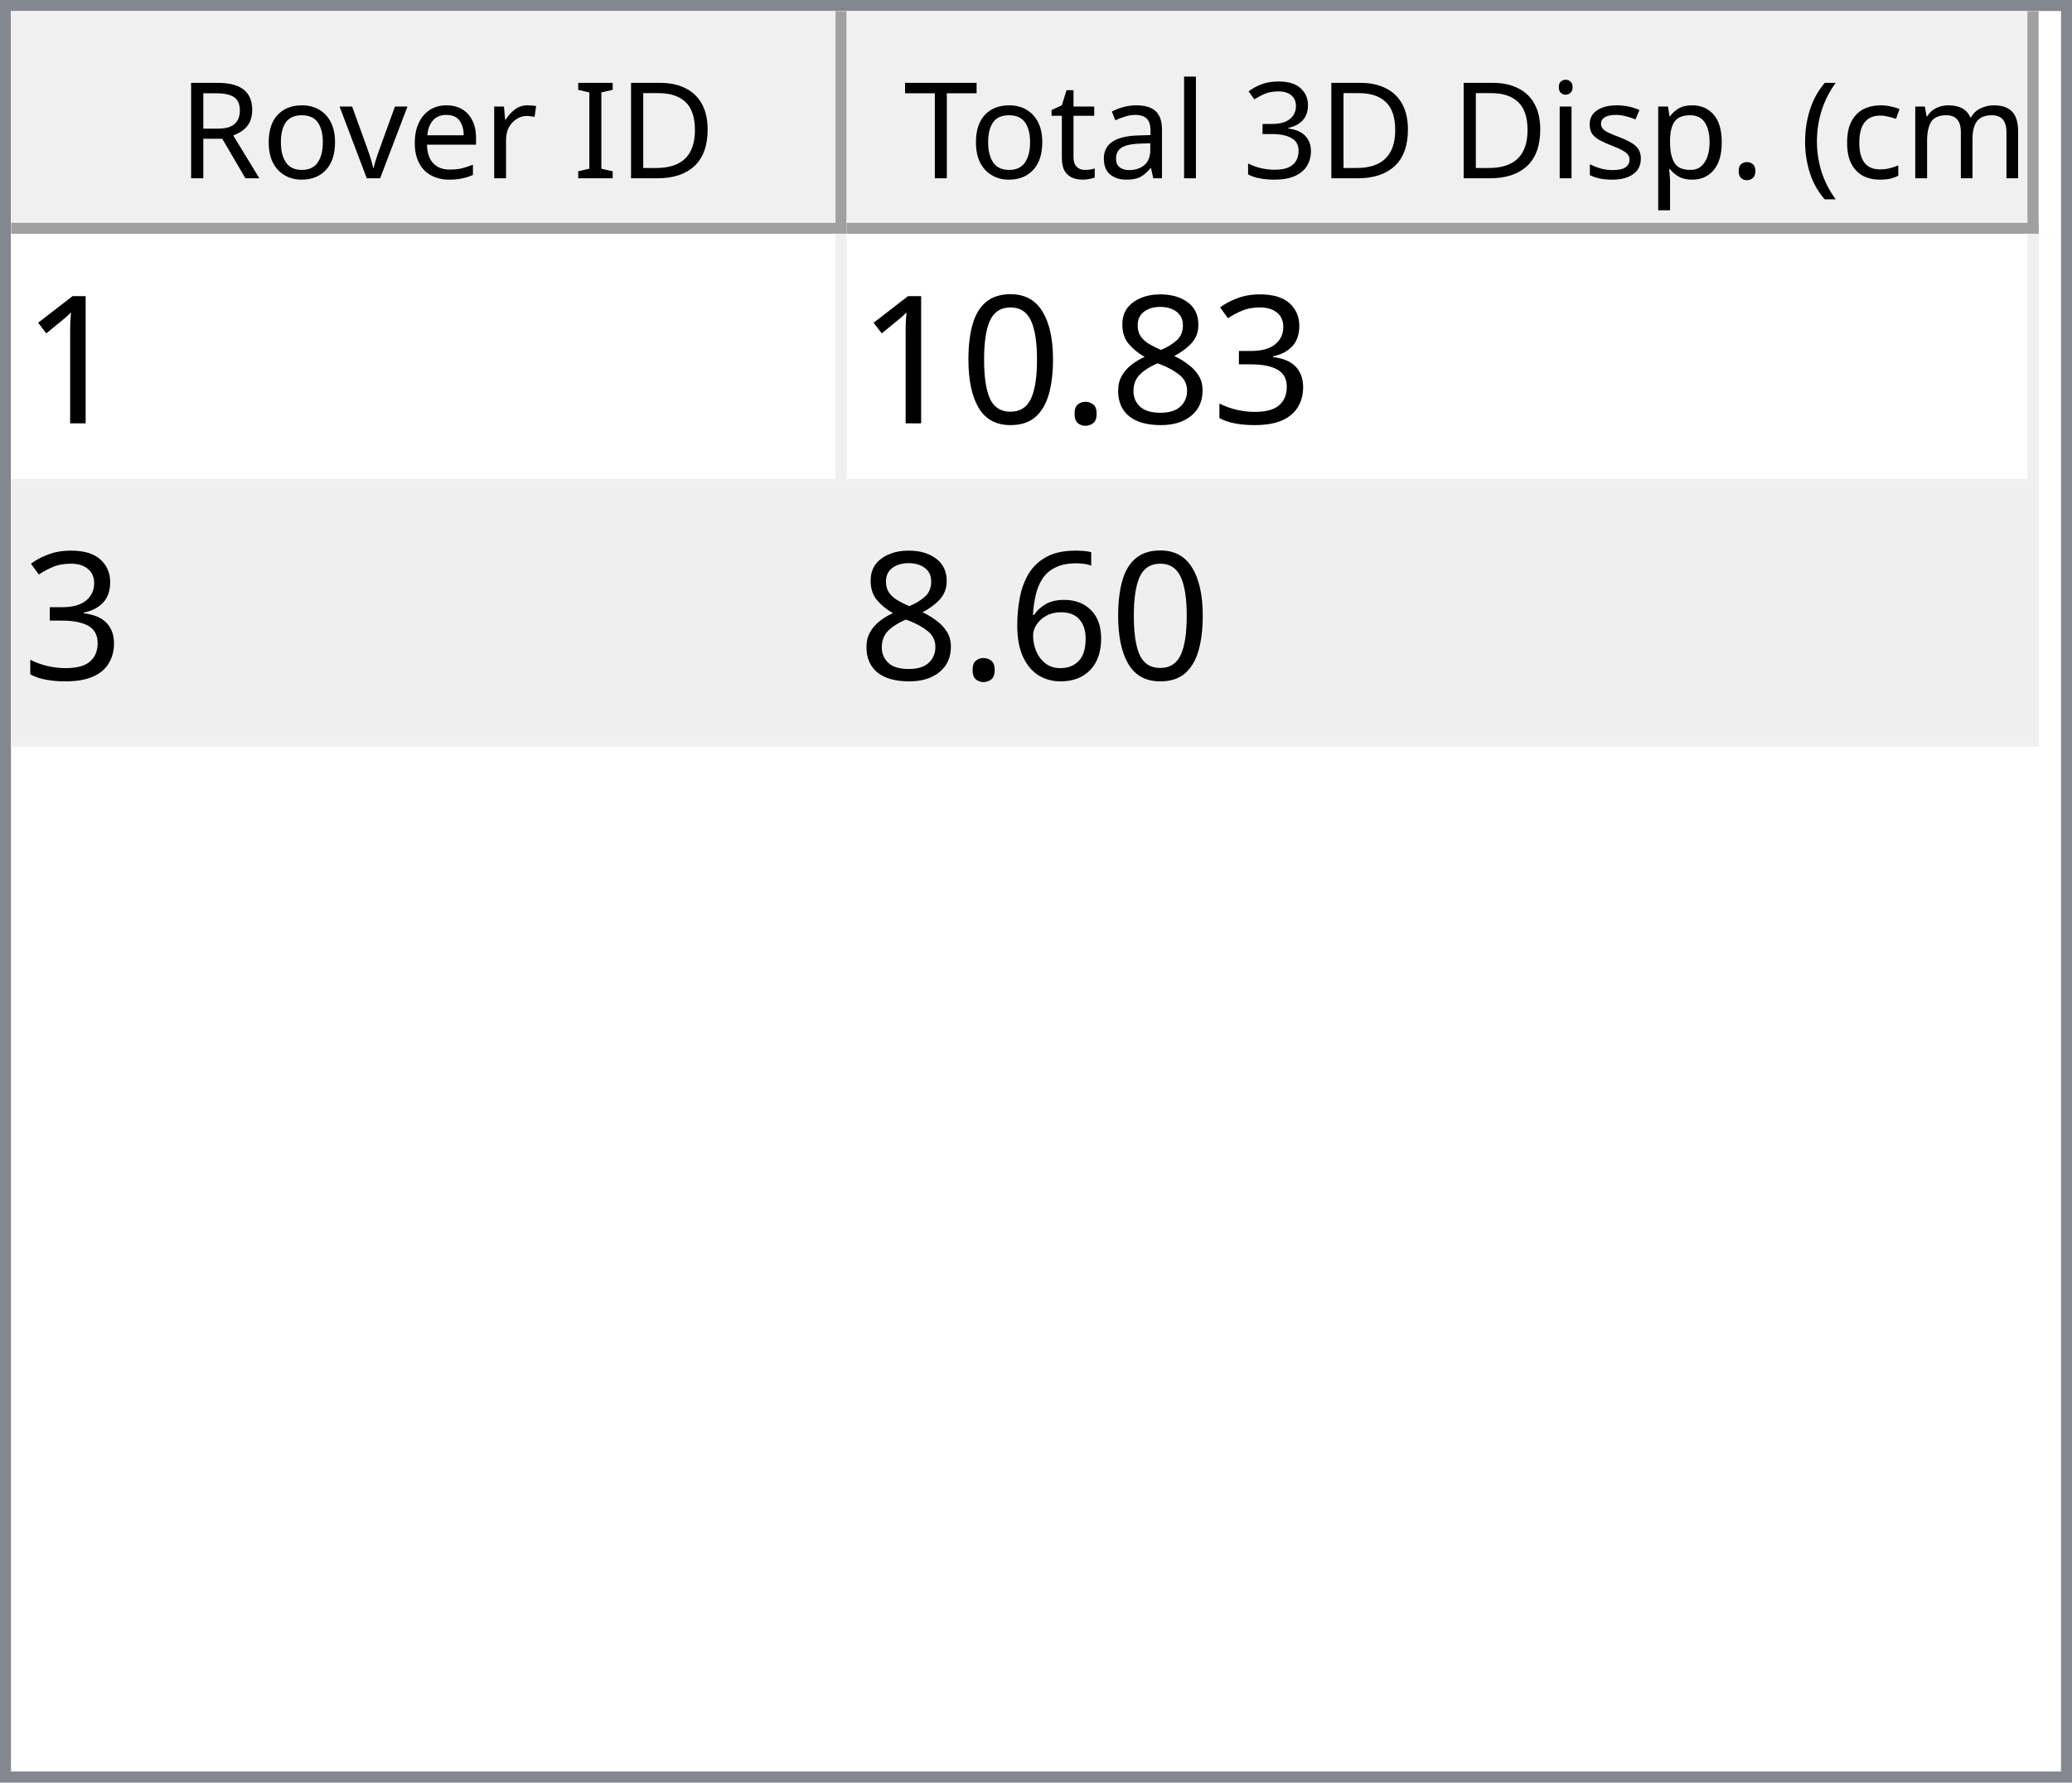
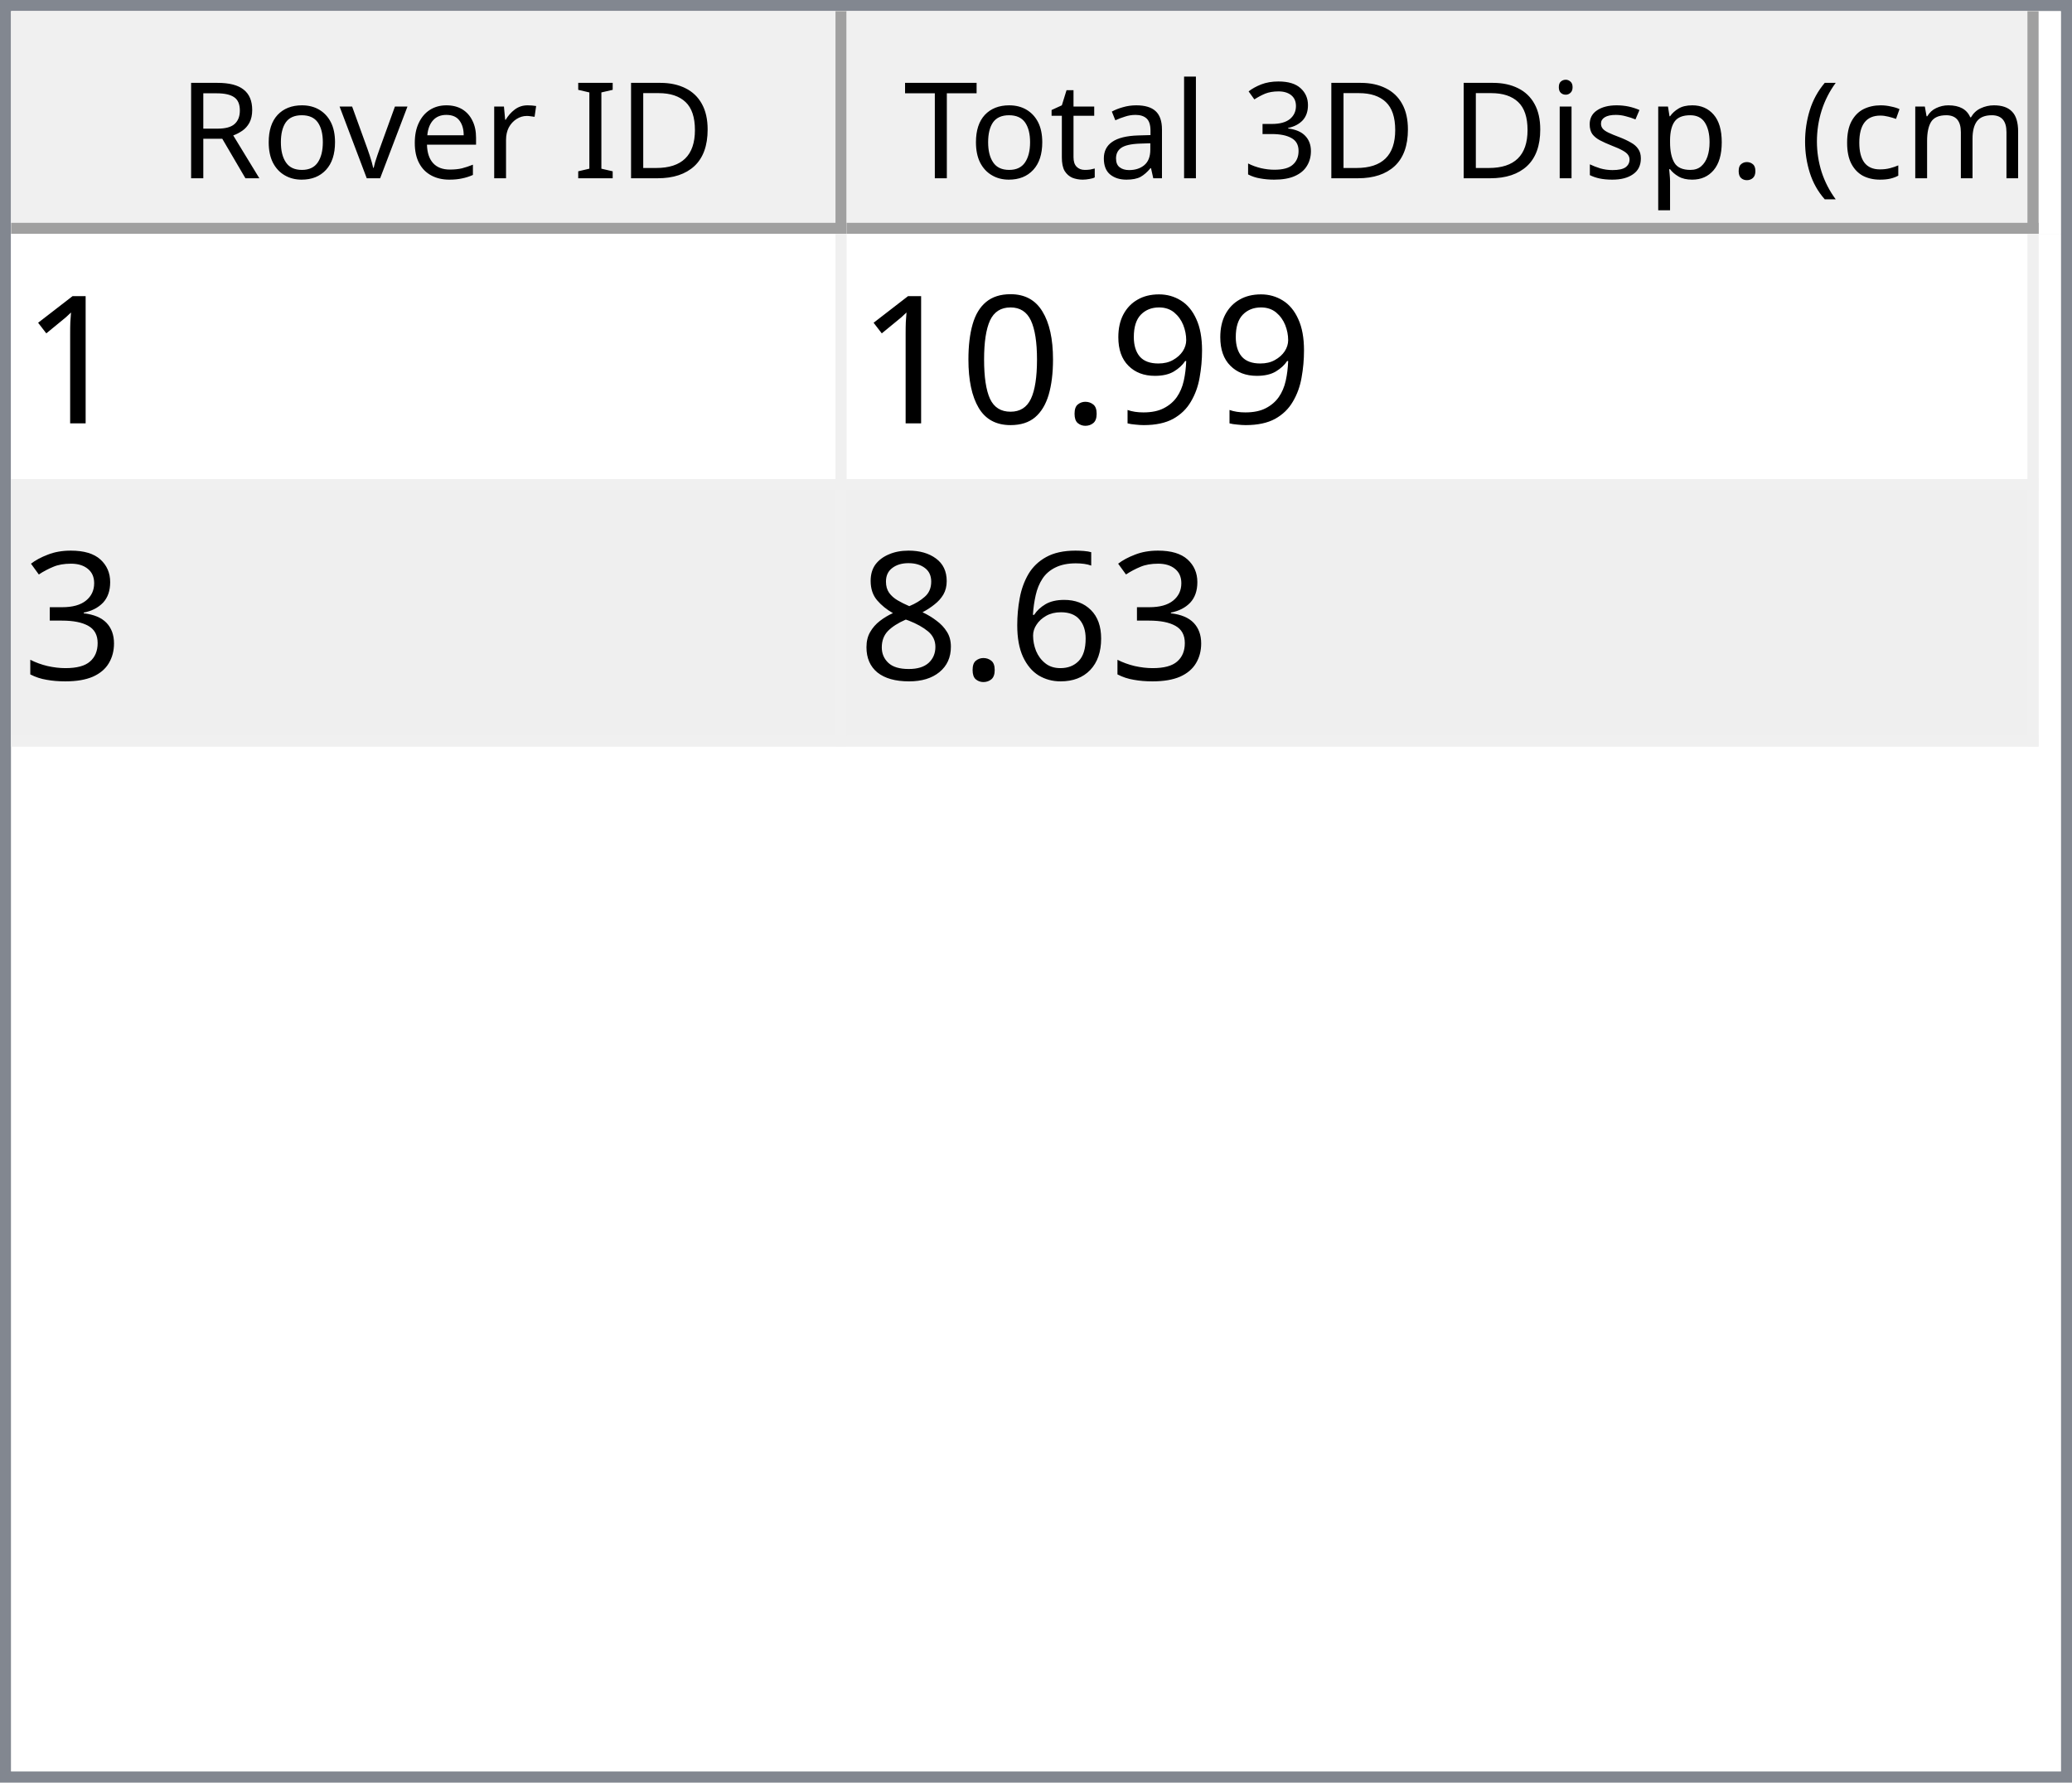
<svg xmlns="http://www.w3.org/2000/svg" style="fill-opacity:1; color-rendering:auto; color-interpolation:auto; text-rendering:auto; stroke:black; stroke-linecap:square; stroke-miterlimit:10; shape-rendering:auto; stroke-opacity:1; fill:black; stroke-dasharray:none; font-weight:normal; stroke-width:1; font-family:'Dialog'; font-style:normal; stroke-linejoin:miter; font-size:12px; stroke-dashoffset:0; image-rendering:auto;" width="186" height="160">
  <defs id="genericDefs" />
  <g>
    <defs id="defs1">
      <clipPath clipPathUnits="userSpaceOnUse" id="clipPath1">
        <path d="M0 0 L186 0 L186 160 L0 160 L0 0 Z" />
      </clipPath>
      <clipPath clipPathUnits="userSpaceOnUse" id="clipPath2">
        <path d="M0 0 L0 160 L186 160 L186 0 Z" />
      </clipPath>
      <clipPath clipPathUnits="userSpaceOnUse" id="clipPath3">
        <path d="M0 0 L0 20 L184 20 L184 0 Z" />
      </clipPath>
      <clipPath clipPathUnits="userSpaceOnUse" id="clipPath4">
        <path d="M0 0 L0 20 L75 20 L75 0 Z" />
      </clipPath>
      <clipPath clipPathUnits="userSpaceOnUse" id="clipPath5">
        <path d="M1 1 L1 19 L74 19 L74 1 Z" />
      </clipPath>
      <clipPath clipPathUnits="userSpaceOnUse" id="clipPath6">
        <path d="M0 0 L0 18 L73 18 L73 0 Z" />
      </clipPath>
      <clipPath clipPathUnits="userSpaceOnUse" id="clipPath7">
        <path d="M-0.5 -0.5 L-0.5 19.5 L74.5 19.5 L74.5 -0.5 Z" />
      </clipPath>
      <clipPath clipPathUnits="userSpaceOnUse" id="clipPath8">
        <path d="M0 0 L0 20 L107 20 L107 0 Z" />
      </clipPath>
      <clipPath clipPathUnits="userSpaceOnUse" id="clipPath9">
        <path d="M1 1 L1 19 L106 19 L106 1 Z" />
      </clipPath>
      <clipPath clipPathUnits="userSpaceOnUse" id="clipPath10">
        <path d="M0 0 L0 18 L105 18 L105 0 Z" />
      </clipPath>
      <clipPath clipPathUnits="userSpaceOnUse" id="clipPath11">
        <path d="M-0.5 -0.5 L-0.5 19.5 L106.5 19.5 L106.5 -0.5 Z" />
      </clipPath>
      <clipPath clipPathUnits="userSpaceOnUse" id="clipPath12">
        <path d="M0 0 L0 138 L184 138 L184 0 Z" />
      </clipPath>
      <clipPath clipPathUnits="userSpaceOnUse" id="clipPath13">
        <path d="M0 0 L0 46 L182 46 L182 0 Z" />
      </clipPath>
      <clipPath clipPathUnits="userSpaceOnUse" id="clipPath14">
        <path d="M-0.5 -0.5 L-0.5 45.5 L181.5 45.5 L181.5 -0.5 Z" />
      </clipPath>
      <clipPath clipPathUnits="userSpaceOnUse" id="clipPath15">
        <path d="M0 0 L0 22 L74 22 L74 0 Z" />
      </clipPath>
      <clipPath clipPathUnits="userSpaceOnUse" id="clipPath16">
        <path d="M0 0 L0 22 L106 22 L106 0 Z" />
      </clipPath>
      <font horiz-adv-x="64.551" id="font1">
        <font-face ascent="107.91" descent="25.098" units-per-em="100" style="font-style:normal; font-family:Segoe UI; font-weight:normal;" />
        <missing-glyph horiz-adv-x="64.551" d="M8.109 0 L8.109 68.266 L56.453 68.266 L56.453 0 L8.109 0 ZM15.328 7.234 L49.219 7.234 L49.219 61.031 L15.328 61.031 L15.328 7.234 Z" />
        <glyph unicode="D" horiz-adv-x="70.117" d="M9.188 0 L9.188 70.016 L28.516 70.016 Q65.531 70.016 65.531 35.891 Q65.531 19.672 55.25 9.836 Q44.969 0 27.734 0 L9.188 0 ZM17.391 62.594 L17.391 7.422 L27.828 7.422 Q41.609 7.422 49.273 14.797 Q56.938 22.172 56.938 35.688 Q56.938 62.594 28.328 62.594 L17.391 62.594 Z" />
        <glyph unicode="I" horiz-adv-x="26.611" d="M17.391 0 L9.188 0 L9.188 70.016 L17.391 70.016 L17.391 0 Z" />
        <glyph unicode=" " horiz-adv-x="27.393" d="" />
        <glyph unicode="r" horiz-adv-x="34.766" d="M34.188 41.891 Q32.078 43.5 28.125 43.5 Q23 43.5 19.555 38.672 Q16.109 33.844 16.109 25.484 L16.109 0 L8.109 0 L8.109 50 L16.109 50 L16.109 39.703 L16.312 39.703 Q18.016 44.969 21.531 47.922 Q25.047 50.875 29.391 50.875 Q32.516 50.875 34.188 50.203 L34.188 41.891 Z" />
        <glyph unicode="e" horiz-adv-x="52.295" d="M48.297 23 L12.984 23 Q13.188 14.656 17.484 10.109 Q21.781 5.562 29.297 5.562 Q37.75 5.562 44.828 11.141 L44.828 3.609 Q38.234 -1.172 27.391 -1.172 Q16.797 -1.172 10.742 5.641 Q4.688 12.453 4.688 24.812 Q4.688 36.469 11.305 43.82 Q17.922 51.172 27.734 51.172 Q37.547 51.172 42.922 44.828 Q48.297 38.484 48.297 27.203 L48.297 23 ZM40.094 29.781 Q40.047 36.719 36.75 40.578 Q33.453 44.438 27.594 44.438 Q21.922 44.438 17.969 40.383 Q14.016 36.328 13.094 29.781 L40.094 29.781 Z" />
        <glyph unicode="v" horiz-adv-x="47.9" d="M47.406 50 L27.484 0 L19.625 0 L0.688 50 L9.469 50 L22.172 13.672 Q23.578 9.672 23.922 6.688 L24.125 6.688 Q24.609 10.453 25.688 13.484 L38.969 50 L47.406 50 Z" />
        <glyph unicode="o" horiz-adv-x="58.594" d="M29 -1.172 Q17.922 -1.172 11.305 5.836 Q4.688 12.844 4.688 24.422 Q4.688 37.016 11.57 44.094 Q18.453 51.172 30.172 51.172 Q41.359 51.172 47.633 44.289 Q53.906 37.406 53.906 25.203 Q53.906 13.234 47.141 6.031 Q40.375 -1.172 29 -1.172 ZM29.594 44.438 Q21.875 44.438 17.383 39.188 Q12.891 33.938 12.891 24.703 Q12.891 15.828 17.43 10.695 Q21.969 5.562 29.594 5.562 Q37.359 5.562 41.531 10.594 Q45.703 15.625 45.703 24.906 Q45.703 34.281 41.531 39.359 Q37.359 44.438 29.594 44.438 Z" />
        <glyph unicode="R" horiz-adv-x="59.814" d="M59.375 0 L49.609 0 L37.891 19.625 Q36.281 22.359 34.766 24.289 Q33.25 26.219 31.664 27.438 Q30.078 28.656 28.25 29.219 Q26.422 29.781 24.125 29.781 L17.391 29.781 L17.391 0 L9.188 0 L9.188 70.016 L30.078 70.016 Q34.672 70.016 38.555 68.867 Q42.438 67.719 45.289 65.375 Q48.141 63.031 49.758 59.547 Q51.375 56.062 51.375 51.375 Q51.375 47.703 50.273 44.656 Q49.172 41.609 47.148 39.211 Q45.125 36.812 42.266 35.133 Q39.406 33.453 35.844 32.516 L35.844 32.328 Q37.594 31.547 38.891 30.547 Q40.188 29.547 41.359 28.18 Q42.531 26.812 43.68 25.078 Q44.828 23.344 46.234 21.047 L59.375 0 ZM17.391 62.594 L17.391 37.203 L28.516 37.203 Q31.594 37.203 34.203 38.133 Q36.812 39.062 38.719 40.797 Q40.625 42.531 41.703 45.047 Q42.781 47.562 42.781 50.688 Q42.781 56.297 39.141 59.445 Q35.5 62.594 28.609 62.594 L17.391 62.594 Z" />
        <glyph unicode=")" horiz-adv-x="30.176" d="M8.297 -15.922 L1.172 -15.922 Q16.406 2.344 16.406 26.812 Q16.406 51.469 1.078 70.016 L8.297 70.016 Q23.531 52.156 23.531 26.703 Q23.531 1.375 8.297 -15.922 Z" />
        <glyph unicode="m" horiz-adv-x="86.133" d="M79.109 0 L71.094 0 L71.094 28.719 Q71.094 37.016 68.531 40.727 Q65.969 44.438 59.906 44.438 Q54.781 44.438 51.195 39.75 Q47.609 35.062 47.609 28.516 L47.609 0 L39.594 0 L39.594 29.688 Q39.594 44.438 28.219 44.438 Q22.953 44.438 19.531 40.016 Q16.109 35.594 16.109 28.516 L16.109 0 L8.109 0 L8.109 50 L16.109 50 L16.109 42.094 L16.312 42.094 Q21.625 51.172 31.844 51.172 Q36.969 51.172 40.773 48.312 Q44.578 45.453 46 40.828 Q51.562 51.172 62.594 51.172 Q79.109 51.172 79.109 30.812 L79.109 0 Z" />
        <glyph unicode="c" horiz-adv-x="46.191" d="M42.188 2.297 Q36.422 -1.172 28.516 -1.172 Q17.828 -1.172 11.258 5.789 Q4.688 12.75 4.688 23.828 Q4.688 36.188 11.766 43.68 Q18.844 51.172 30.672 51.172 Q37.25 51.172 42.281 48.734 L42.281 40.531 Q36.719 44.438 30.375 44.438 Q22.703 44.438 17.797 38.945 Q12.891 33.453 12.891 24.516 Q12.891 15.719 17.508 10.641 Q22.125 5.562 29.891 5.562 Q36.422 5.562 42.188 9.906 L42.188 2.297 Z" />
        <glyph unicode="(" horiz-adv-x="30.176" d="M29.109 -15.922 L21.969 -15.922 Q6.844 1.375 6.844 26.703 Q6.844 52.156 21.969 70.016 L29.203 70.016 Q13.875 51.469 13.875 26.812 Q13.875 2.344 29.109 -15.922 Z" />
        <glyph unicode="." horiz-adv-x="21.68" d="M10.891 -1.078 Q8.641 -1.078 7.055 0.539 Q5.469 2.156 5.469 4.391 Q5.469 6.641 7.055 8.273 Q8.641 9.906 10.891 9.906 Q13.188 9.906 14.797 8.273 Q16.406 6.641 16.406 4.391 Q16.406 2.156 14.797 0.539 Q13.188 -1.078 10.891 -1.078 Z" />
        <glyph unicode="p" horiz-adv-x="58.789" d="M16.312 7.234 L16.109 7.234 L16.109 -23 L8.109 -23 L8.109 50 L16.109 50 L16.109 41.219 L16.312 41.219 Q22.219 51.172 33.594 51.172 Q43.266 51.172 48.688 44.461 Q54.109 37.75 54.109 26.469 Q54.109 13.922 48 6.375 Q41.891 -1.172 31.297 -1.172 Q21.578 -1.172 16.312 7.234 ZM16.109 27.391 L16.109 20.406 Q16.109 14.203 20.141 9.883 Q24.172 5.562 30.375 5.562 Q37.641 5.562 41.773 11.133 Q45.906 16.703 45.906 26.609 Q45.906 34.969 42.047 39.703 Q38.188 44.438 31.594 44.438 Q24.609 44.438 20.359 39.578 Q16.109 34.719 16.109 27.391 Z" />
        <glyph unicode="s" horiz-adv-x="42.432" d="M5.078 1.812 L5.078 10.406 Q11.625 5.562 19.484 5.562 Q30.031 5.562 30.031 12.594 Q30.031 14.594 29.125 15.992 Q28.219 17.391 26.68 18.461 Q25.141 19.531 23.07 20.383 Q21 21.234 18.609 22.172 Q15.281 23.484 12.766 24.828 Q10.25 26.172 8.57 27.859 Q6.891 29.547 6.031 31.695 Q5.172 33.844 5.172 36.719 Q5.172 40.234 6.789 42.945 Q8.406 45.656 11.086 47.484 Q13.766 49.312 17.211 50.242 Q20.656 51.172 24.312 51.172 Q30.812 51.172 35.938 48.922 L35.938 40.828 Q30.422 44.438 23.25 44.438 Q21 44.438 19.195 43.922 Q17.391 43.406 16.094 42.477 Q14.797 41.547 14.086 40.258 Q13.375 38.969 13.375 37.406 Q13.375 35.453 14.086 34.133 Q14.797 32.812 16.164 31.789 Q17.531 30.766 19.484 29.938 Q21.438 29.109 23.922 28.125 Q27.25 26.859 29.883 25.516 Q32.516 24.172 34.375 22.484 Q36.234 20.797 37.234 18.602 Q38.234 16.406 38.234 13.375 Q38.234 9.672 36.602 6.938 Q34.969 4.203 32.234 2.398 Q29.5 0.594 25.93 -0.289 Q22.359 -1.172 18.453 -1.172 Q10.75 -1.172 5.078 1.812 Z" />
        <glyph unicode="i" horiz-adv-x="24.219" d="M12.203 62.703 Q10.062 62.703 8.547 64.164 Q7.031 65.625 7.031 67.875 Q7.031 70.125 8.547 71.609 Q10.062 73.094 12.203 73.094 Q14.406 73.094 15.945 71.609 Q17.484 70.125 17.484 67.875 Q17.484 65.719 15.945 64.211 Q14.406 62.703 12.203 62.703 ZM16.109 0 L8.109 0 L8.109 50 L16.109 50 L16.109 0 Z" />
        <glyph unicode="3" horiz-adv-x="53.906" d="M46.531 19.828 Q46.531 15.094 44.75 11.211 Q42.969 7.328 39.719 4.57 Q36.469 1.812 31.93 0.297 Q27.391 -1.219 21.922 -1.219 Q11.922 -1.219 6 2.594 L6 11.188 Q13.094 5.609 22.219 5.609 Q25.875 5.609 28.828 6.539 Q31.781 7.469 33.906 9.227 Q36.031 10.984 37.18 13.477 Q38.328 15.969 38.328 19.094 Q38.328 32.812 18.797 32.812 L12.984 32.812 L12.984 39.594 L18.5 39.594 Q35.797 39.594 35.797 52.484 Q35.797 64.406 22.609 64.406 Q15.188 64.406 8.688 59.422 L8.688 67.188 Q15.375 71.188 24.609 71.188 Q29 71.188 32.57 69.969 Q36.141 68.75 38.68 66.555 Q41.219 64.359 42.609 61.281 Q44 58.203 44 54.5 Q44 40.672 30.031 36.719 L30.031 36.531 Q33.594 36.141 36.625 34.797 Q39.656 33.453 41.852 31.305 Q44.047 29.156 45.289 26.25 Q46.531 23.344 46.531 19.828 Z" />
        <glyph unicode="l" horiz-adv-x="24.219" d="M16.109 0 L8.109 0 L8.109 74.031 L16.109 74.031 L16.109 0 Z" />
        <glyph unicode="a" horiz-adv-x="50.879" d="M43.891 0 L35.891 0 L35.891 7.812 L35.688 7.812 Q30.469 -1.172 20.312 -1.172 Q12.844 -1.172 8.617 2.781 Q4.391 6.734 4.391 13.281 Q4.391 27.297 20.906 29.594 L35.891 31.688 Q35.891 44.438 25.594 44.438 Q16.547 44.438 9.281 38.281 L9.281 46.484 Q16.656 51.172 26.266 51.172 Q43.891 51.172 43.891 32.516 L43.891 0 ZM35.891 25.297 L23.828 23.641 Q18.266 22.859 15.43 20.875 Q12.594 18.891 12.594 13.875 Q12.594 10.203 15.211 7.883 Q17.828 5.562 22.172 5.562 Q28.125 5.562 32.008 9.742 Q35.891 13.922 35.891 20.312 L35.891 25.297 Z" />
        <glyph unicode="t" horiz-adv-x="33.887" d="M31.297 0.484 Q28.469 -1.078 23.828 -1.078 Q10.688 -1.078 10.688 13.578 L10.688 43.172 L2.094 43.172 L2.094 50 L10.688 50 L10.688 62.203 L18.703 64.797 L18.703 50 L31.297 50 L31.297 43.172 L18.703 43.172 L18.703 14.984 Q18.703 9.969 20.414 7.82 Q22.125 5.672 26.078 5.672 Q29.109 5.672 31.297 7.328 L31.297 0.484 Z" />
        <glyph unicode="T" horiz-adv-x="52.393" d="M50.594 62.594 L30.375 62.594 L30.375 0 L22.172 0 L22.172 62.594 L2 62.594 L2 70.016 L50.594 70.016 L50.594 62.594 Z" />
      </font>
      <font horiz-adv-x="75.0" id="font2">
        <font-face ascent="100.537" descent="21.973" units-per-em="100" style="font-style:normal; font-family:sans-serif; font-weight:normal;" />
        <missing-glyph horiz-adv-x="75.0" d="M12.5 0 L12.5 62.5 L62.5 62.5 L62.5 0 L12.5 0 ZM14.062 1.562 L60.938 1.562 L60.938 60.938 L14.062 60.938 L14.062 1.562 Z" />
        <glyph unicode="1" horiz-adv-x="55.615" d="M37.25 0 L28.469 0 L28.469 56 Q25.297 52.984 20.141 49.953 Q14.984 46.922 10.891 45.406 L10.891 53.906 Q18.266 57.375 23.781 62.305 Q29.297 67.234 31.594 71.875 L37.25 71.875 L37.25 0 Z" />
-         <glyph unicode="3" horiz-adv-x="55.615" d="M4.203 18.891 L12.984 20.062 Q14.5 12.594 18.141 9.297 Q21.781 6 27 6 Q33.203 6 37.477 10.297 Q41.75 14.594 41.75 20.953 Q41.75 27 37.797 30.93 Q33.844 34.859 27.734 34.859 Q25.25 34.859 21.531 33.891 L22.516 41.609 Q23.391 41.5 23.922 41.5 Q29.547 41.5 34.039 44.43 Q38.531 47.359 38.531 53.469 Q38.531 58.297 35.258 61.477 Q31.984 64.656 26.812 64.656 Q21.688 64.656 18.266 61.43 Q14.844 58.203 13.875 51.766 L5.078 53.328 Q6.688 62.156 12.398 67.016 Q18.109 71.875 26.609 71.875 Q32.469 71.875 37.398 69.359 Q42.328 66.844 44.945 62.5 Q47.562 58.156 47.562 53.266 Q47.562 48.641 45.07 44.828 Q42.578 41.016 37.703 38.766 Q44.047 37.312 47.562 32.695 Q51.078 28.078 51.078 21.141 Q51.078 11.766 44.242 5.25 Q37.406 -1.266 26.953 -1.266 Q17.531 -1.266 11.305 4.352 Q5.078 9.969 4.203 18.891 Z" />
-         <glyph unicode="8" horiz-adv-x="55.615" d="M17.672 38.812 Q12.203 40.828 9.57 44.539 Q6.938 48.25 6.938 53.422 Q6.938 61.234 12.555 66.555 Q18.172 71.875 27.484 71.875 Q36.859 71.875 42.578 66.43 Q48.297 60.984 48.297 53.172 Q48.297 48.188 45.68 44.508 Q43.062 40.828 37.75 38.812 Q44.344 36.672 47.781 31.883 Q51.219 27.094 51.219 20.453 Q51.219 11.281 44.727 5.031 Q38.234 -1.219 27.641 -1.219 Q17.047 -1.219 10.547 5.055 Q4.047 11.328 4.047 20.703 Q4.047 27.688 7.594 32.398 Q11.141 37.109 17.672 38.812 ZM15.922 53.719 Q15.922 48.641 19.195 45.414 Q22.469 42.188 27.688 42.188 Q32.766 42.188 36.016 45.383 Q39.266 48.578 39.266 53.219 Q39.266 58.062 35.914 61.359 Q32.562 64.656 27.594 64.656 Q22.562 64.656 19.242 61.43 Q15.922 58.203 15.922 53.719 ZM13.094 20.656 Q13.094 16.891 14.875 13.375 Q16.656 9.859 20.172 7.93 Q23.688 6 27.734 6 Q34.031 6 38.133 10.055 Q42.234 14.109 42.234 20.359 Q42.234 26.703 38.016 30.859 Q33.797 35.016 27.438 35.016 Q21.234 35.016 17.164 30.914 Q13.094 26.812 13.094 20.656 Z" />
+         <glyph unicode="9" horiz-adv-x="55.615" d="M5.469 16.547 L13.922 17.328 Q14.984 11.375 18.016 8.688 Q21.047 6 25.781 6 Q29.828 6 32.883 7.859 Q35.938 9.719 37.891 12.82 Q39.844 15.922 41.164 21.195 Q42.484 26.469 42.484 31.938 Q42.484 32.516 42.438 33.688 Q39.797 29.5 35.234 26.883 Q30.672 24.266 25.344 24.266 Q16.453 24.266 10.305 30.711 Q4.156 37.156 4.156 47.703 Q4.156 58.594 10.578 65.234 Q17 71.875 26.656 71.875 Q33.641 71.875 39.43 68.117 Q45.219 64.359 48.219 57.398 Q51.219 50.438 51.219 37.25 Q51.219 23.531 48.242 15.406 Q45.266 7.281 39.383 3.031 Q33.5 -1.219 25.594 -1.219 Q17.188 -1.219 11.867 3.445 Q6.547 8.109 5.469 16.547 ZM41.453 48.141 Q41.453 55.719 37.43 60.156 Q33.406 64.594 27.734 64.594 Q21.875 64.594 17.531 59.812 Q13.188 55.031 13.188 47.406 Q13.188 40.578 17.312 36.305 Q21.438 32.031 27.484 32.031 Q33.594 32.031 37.523 36.305 Q41.453 40.578 41.453 48.141 Z" />
        <glyph unicode="." horiz-adv-x="27.783" d="M9.078 0 L9.078 10.016 L19.094 10.016 L19.094 0 L9.078 0 Z" />
        <glyph unicode="0" horiz-adv-x="55.615" d="M4.156 35.297 Q4.156 48 6.766 55.742 Q9.375 63.484 14.523 67.68 Q19.672 71.875 27.484 71.875 Q33.25 71.875 37.594 69.555 Q41.938 67.234 44.773 62.867 Q47.609 58.5 49.219 52.227 Q50.828 45.953 50.828 35.297 Q50.828 22.703 48.242 14.969 Q45.656 7.234 40.508 3.008 Q35.359 -1.219 27.484 -1.219 Q17.141 -1.219 11.234 6.203 Q4.156 15.141 4.156 35.297 ZM13.188 35.297 Q13.188 17.672 17.312 11.836 Q21.438 6 27.484 6 Q33.547 6 37.672 11.859 Q41.797 17.719 41.797 35.297 Q41.797 52.984 37.672 58.789 Q33.547 64.594 27.391 64.594 Q21.344 64.594 17.719 59.469 Q13.188 52.938 13.188 35.297 Z" />
+         <glyph unicode="3" horiz-adv-x="55.615" d="M4.203 18.891 L12.984 20.062 Q14.5 12.594 18.141 9.297 Q21.781 6 27 6 Q33.203 6 37.477 10.297 Q41.75 14.594 41.75 20.953 Q41.75 27 37.797 30.93 Q33.844 34.859 27.734 34.859 Q25.25 34.859 21.531 33.891 L22.516 41.609 Q23.391 41.5 23.922 41.5 Q29.547 41.5 34.039 44.43 Q38.531 47.359 38.531 53.469 Q38.531 58.297 35.258 61.477 Q31.984 64.656 26.812 64.656 Q21.688 64.656 18.266 61.43 Q14.844 58.203 13.875 51.766 L5.078 53.328 Q6.688 62.156 12.398 67.016 Q18.109 71.875 26.609 71.875 Q32.469 71.875 37.398 69.359 Q42.328 66.844 44.945 62.5 Q47.562 58.156 47.562 53.266 Q47.562 48.641 45.07 44.828 Q42.578 41.016 37.703 38.766 Q44.047 37.312 47.562 32.695 Q51.078 28.078 51.078 21.141 Q51.078 11.766 44.242 5.25 Q37.406 -1.266 26.953 -1.266 Q17.531 -1.266 11.305 4.352 Q5.078 9.969 4.203 18.891 Z" />
        <glyph unicode="6" horiz-adv-x="55.615" d="M49.75 54.047 L41.016 53.375 Q39.844 58.547 37.703 60.891 Q34.125 64.656 28.906 64.656 Q24.703 64.656 21.531 62.312 Q17.391 59.281 14.992 53.469 Q12.594 47.656 12.5 36.922 Q15.672 41.75 20.266 44.094 Q24.859 46.438 29.891 46.438 Q38.672 46.438 44.852 39.969 Q51.031 33.5 51.031 23.25 Q51.031 16.5 48.125 10.719 Q45.219 4.938 40.141 1.859 Q35.062 -1.219 28.609 -1.219 Q17.625 -1.219 10.695 6.859 Q3.766 14.938 3.766 33.5 Q3.766 54.25 11.422 63.672 Q18.109 71.875 29.438 71.875 Q37.891 71.875 43.289 67.141 Q48.688 62.406 49.75 54.047 ZM13.875 23.188 Q13.875 18.656 15.797 14.508 Q17.719 10.359 21.188 8.18 Q24.656 6 28.469 6 Q34.031 6 38.039 10.492 Q42.047 14.984 42.047 22.703 Q42.047 30.125 38.086 34.398 Q34.125 38.672 28.125 38.672 Q22.172 38.672 18.023 34.398 Q13.875 30.125 13.875 23.188 Z" />
+         <glyph unicode="8" horiz-adv-x="55.615" d="M17.672 38.812 Q12.203 40.828 9.57 44.539 Q6.938 48.25 6.938 53.422 Q6.938 61.234 12.555 66.555 Q18.172 71.875 27.484 71.875 Q36.859 71.875 42.578 66.43 Q48.297 60.984 48.297 53.172 Q48.297 48.188 45.68 44.508 Q43.062 40.828 37.75 38.812 Q44.344 36.672 47.781 31.883 Q51.219 27.094 51.219 20.453 Q51.219 11.281 44.727 5.031 Q38.234 -1.219 27.641 -1.219 Q17.047 -1.219 10.547 5.055 Q4.047 11.328 4.047 20.703 Q4.047 27.688 7.594 32.398 Q11.141 37.109 17.672 38.812 ZM15.922 53.719 Q15.922 48.641 19.195 45.414 Q22.469 42.188 27.688 42.188 Q32.766 42.188 36.016 45.383 Q39.266 48.578 39.266 53.219 Q39.266 58.062 35.914 61.359 Q32.562 64.656 27.594 64.656 Q22.562 64.656 19.242 61.43 Q15.922 58.203 15.922 53.719 ZM13.094 20.656 Q13.094 16.891 14.875 13.375 Q16.656 9.859 20.172 7.93 Q23.688 6 27.734 6 Q34.031 6 38.133 10.055 Q42.234 14.109 42.234 20.359 Q42.234 26.703 38.016 30.859 Q33.797 35.016 27.438 35.016 Q21.234 35.016 17.164 30.914 Q13.094 26.812 13.094 20.656 Z" />
      </font>
    </defs>
    <g style="fill:white; stroke:white;">
      <rect x="0" y="0" width="186" style="clip-path:url(#clipPath1); stroke:none;" height="160" />
    </g>
    <g style="fill:white; text-rendering:optimizeSpeed; color-rendering:optimizeSpeed; image-rendering:optimizeSpeed; shape-rendering:crispEdges; stroke:white; color-interpolation:sRGB;">
      <rect x="0" width="186" height="160" y="0" style="stroke:none;" />
      <path style="stroke:none;" d="M0 160 L186 160 L186 0 L0 0 Z" />
    </g>
    <g style="fill:rgb(240,240,240); font-family:'Segoe UI'; stroke:rgb(240,240,240);">
      <rect x="0" y="0" width="186" style="clip-path:url(#clipPath2); stroke:none;" height="160" />
    </g>
    <g style="fill:rgb(130,135,144); font-family:'Segoe UI'; stroke:rgb(130,135,144);">
      <path d="M0 0 L186 0 L186 160 L0 160 L0 0 ZM1 1 L185 1 L185 159 L1 159 L1 1 Z" style="fill-rule:evenodd; clip-path:url(#clipPath2); stroke:none;" />
    </g>
    <g style="fill:white; font-family:'Segoe UI'; stroke:white;" transform="translate(1,1)">
      <rect x="0" y="0" width="184" style="clip-path:url(#clipPath3); stroke:none;" height="20" />
    </g>
    <g style="fill:rgb(240,240,240); font-family:'Segoe UI'; stroke:rgb(240,240,240);" transform="translate(1,1)">
      <rect x="0" y="0" width="75" style="clip-path:url(#clipPath4); stroke:none;" height="20" />
    </g>
    <g style="font-family:'Segoe UI';" transform="translate(2,2)">
      <text x="14" xml:space="preserve" y="14" style="clip-path:url(#clipPath6); stroke:none;">Rover ID</text>
    </g>
    <g style="fill:rgb(160,160,160); font-family:'Segoe UI'; stroke:rgb(160,160,160); stroke-linejoin:bevel;" transform="translate(1.5,1.5)">
      <line x1="74" x2="74" y1="0" style="fill:none; clip-path:url(#clipPath7);" y2="19" />
    </g>
    <g style="fill:rgb(160,160,160); font-family:'Segoe UI'; stroke:rgb(160,160,160); stroke-linejoin:bevel;" transform="matrix(1,0,0,1,1,1) translate(0.5,0.5)">
      <line x1="0" x2="74" y1="19" style="fill:none; clip-path:url(#clipPath7);" y2="19" />
    </g>
    <g style="fill:rgb(240,240,240); font-family:'Segoe UI'; stroke:rgb(240,240,240);" transform="translate(76,1)">
      <rect x="0" y="0" width="107" style="clip-path:url(#clipPath8); stroke:none;" height="20" />
    </g>
    <g style="font-family:'Segoe UI';" transform="translate(77,2)">
      <text x="1" xml:space="preserve" y="14" style="clip-path:url(#clipPath10); stroke:none;"> Total 3D Disp. (cm)</text>
    </g>
    <g style="fill:rgb(160,160,160); font-family:'Segoe UI'; stroke:rgb(160,160,160); stroke-linejoin:bevel;" transform="translate(76.5,1.5)">
      <line x1="106" x2="106" y1="0" style="fill:none; clip-path:url(#clipPath11);" y2="19" />
    </g>
    <g style="fill:rgb(160,160,160); font-family:'Segoe UI'; stroke:rgb(160,160,160); stroke-linejoin:bevel;" transform="matrix(1,0,0,1,76,1) translate(0.5,0.5)">
      <line x1="0" x2="106" y1="19" style="fill:none; clip-path:url(#clipPath11);" y2="19" />
    </g>
    <g style="fill:white; font-family:'Segoe UI'; stroke:white;" transform="translate(1,21)">
      <rect x="0" y="0" width="184" style="clip-path:url(#clipPath12); stroke:none;" height="138" />
    </g>
    <g style="fill:rgb(240,240,240); font-size:16px; font-family:sans-serif; stroke:rgb(240,240,240);" transform="translate(1,21)">
      <rect x="0" y="0" width="182" style="clip-path:url(#clipPath13); stroke:none;" height="46" />
      <line transform="translate(0.5,0.5)" x1="0" x2="181" y1="22" style="clip-path:url(#clipPath14); fill:none; stroke-linejoin:bevel;" y2="22" />
    </g>
    <g transform="matrix(1,0,0,1,1,21) translate(0.5,0.5)" style="fill:rgb(240,240,240); font-size:16px; font-family:sans-serif; stroke:rgb(240,240,240); stroke-linejoin:bevel;">
      <line x1="0" x2="181" y1="45" style="fill:none; clip-path:url(#clipPath14);" y2="45" />
    </g>
    <g transform="matrix(1,0,0,1,1,21) translate(0.5,0.5)" style="fill:rgb(240,240,240); font-size:16px; font-family:sans-serif; stroke:rgb(240,240,240); stroke-linejoin:bevel;">
      <line x1="74" x2="74" y1="0" style="fill:none; clip-path:url(#clipPath14);" y2="45" />
    </g>
    <g transform="matrix(1,0,0,1,1,21) translate(0.5,0.5)" style="fill:rgb(240,240,240); font-size:16px; font-family:sans-serif; stroke:rgb(240,240,240); stroke-linejoin:bevel;">
      <line x1="181" x2="181" y1="0" style="fill:none; clip-path:url(#clipPath14);" y2="45" />
    </g>
    <g style="fill:white; font-size:16px; font-family:sans-serif; stroke:white;" transform="matrix(1,0,0,1,1,21)">
      <rect x="0" y="0" width="74" style="clip-path:url(#clipPath15); stroke:none;" height="22" />
      <text x="1" y="17" style="fill:black; clip-path:url(#clipPath15); stroke:none;" xml:space="preserve">1</text>
    </g>
    <g style="fill:white; font-size:16px; font-family:sans-serif; stroke:white;" transform="matrix(1,0,0,1,1,21) translate(75,0)">
      <rect x="0" y="0" width="106" style="clip-path:url(#clipPath16); stroke:none;" height="22" />
-       <text x="1" y="17" style="fill:black; clip-path:url(#clipPath16); stroke:none;" xml:space="preserve">10.83</text>
+       <text x="1" y="17" style="fill:black; clip-path:url(#clipPath16); stroke:none;" xml:space="preserve">10.99</text>
    </g>
    <g style="fill:rgb(239,239,239); font-size:16px; font-family:sans-serif; stroke:rgb(239,239,239);" transform="matrix(1,0,0,1,1,21) translate(0,23)">
      <rect x="0" y="0" width="74" style="clip-path:url(#clipPath15); stroke:none;" height="22" />
      <text x="1" y="17" style="fill:black; clip-path:url(#clipPath15); stroke:none;" xml:space="preserve">3</text>
    </g>
    <g style="fill:rgb(239,239,239); font-size:16px; font-family:sans-serif; stroke:rgb(239,239,239);" transform="matrix(1,0,0,1,1,21) translate(75,23)">
      <rect x="0" y="0" width="106" style="clip-path:url(#clipPath16); stroke:none;" height="22" />
-       <text x="1" y="17" style="fill:black; clip-path:url(#clipPath16); stroke:none;" xml:space="preserve">8.60</text>
+       <text x="1" y="17" style="fill:black; clip-path:url(#clipPath16); stroke:none;" xml:space="preserve">8.63</text>
    </g>
  </g>
</svg>
